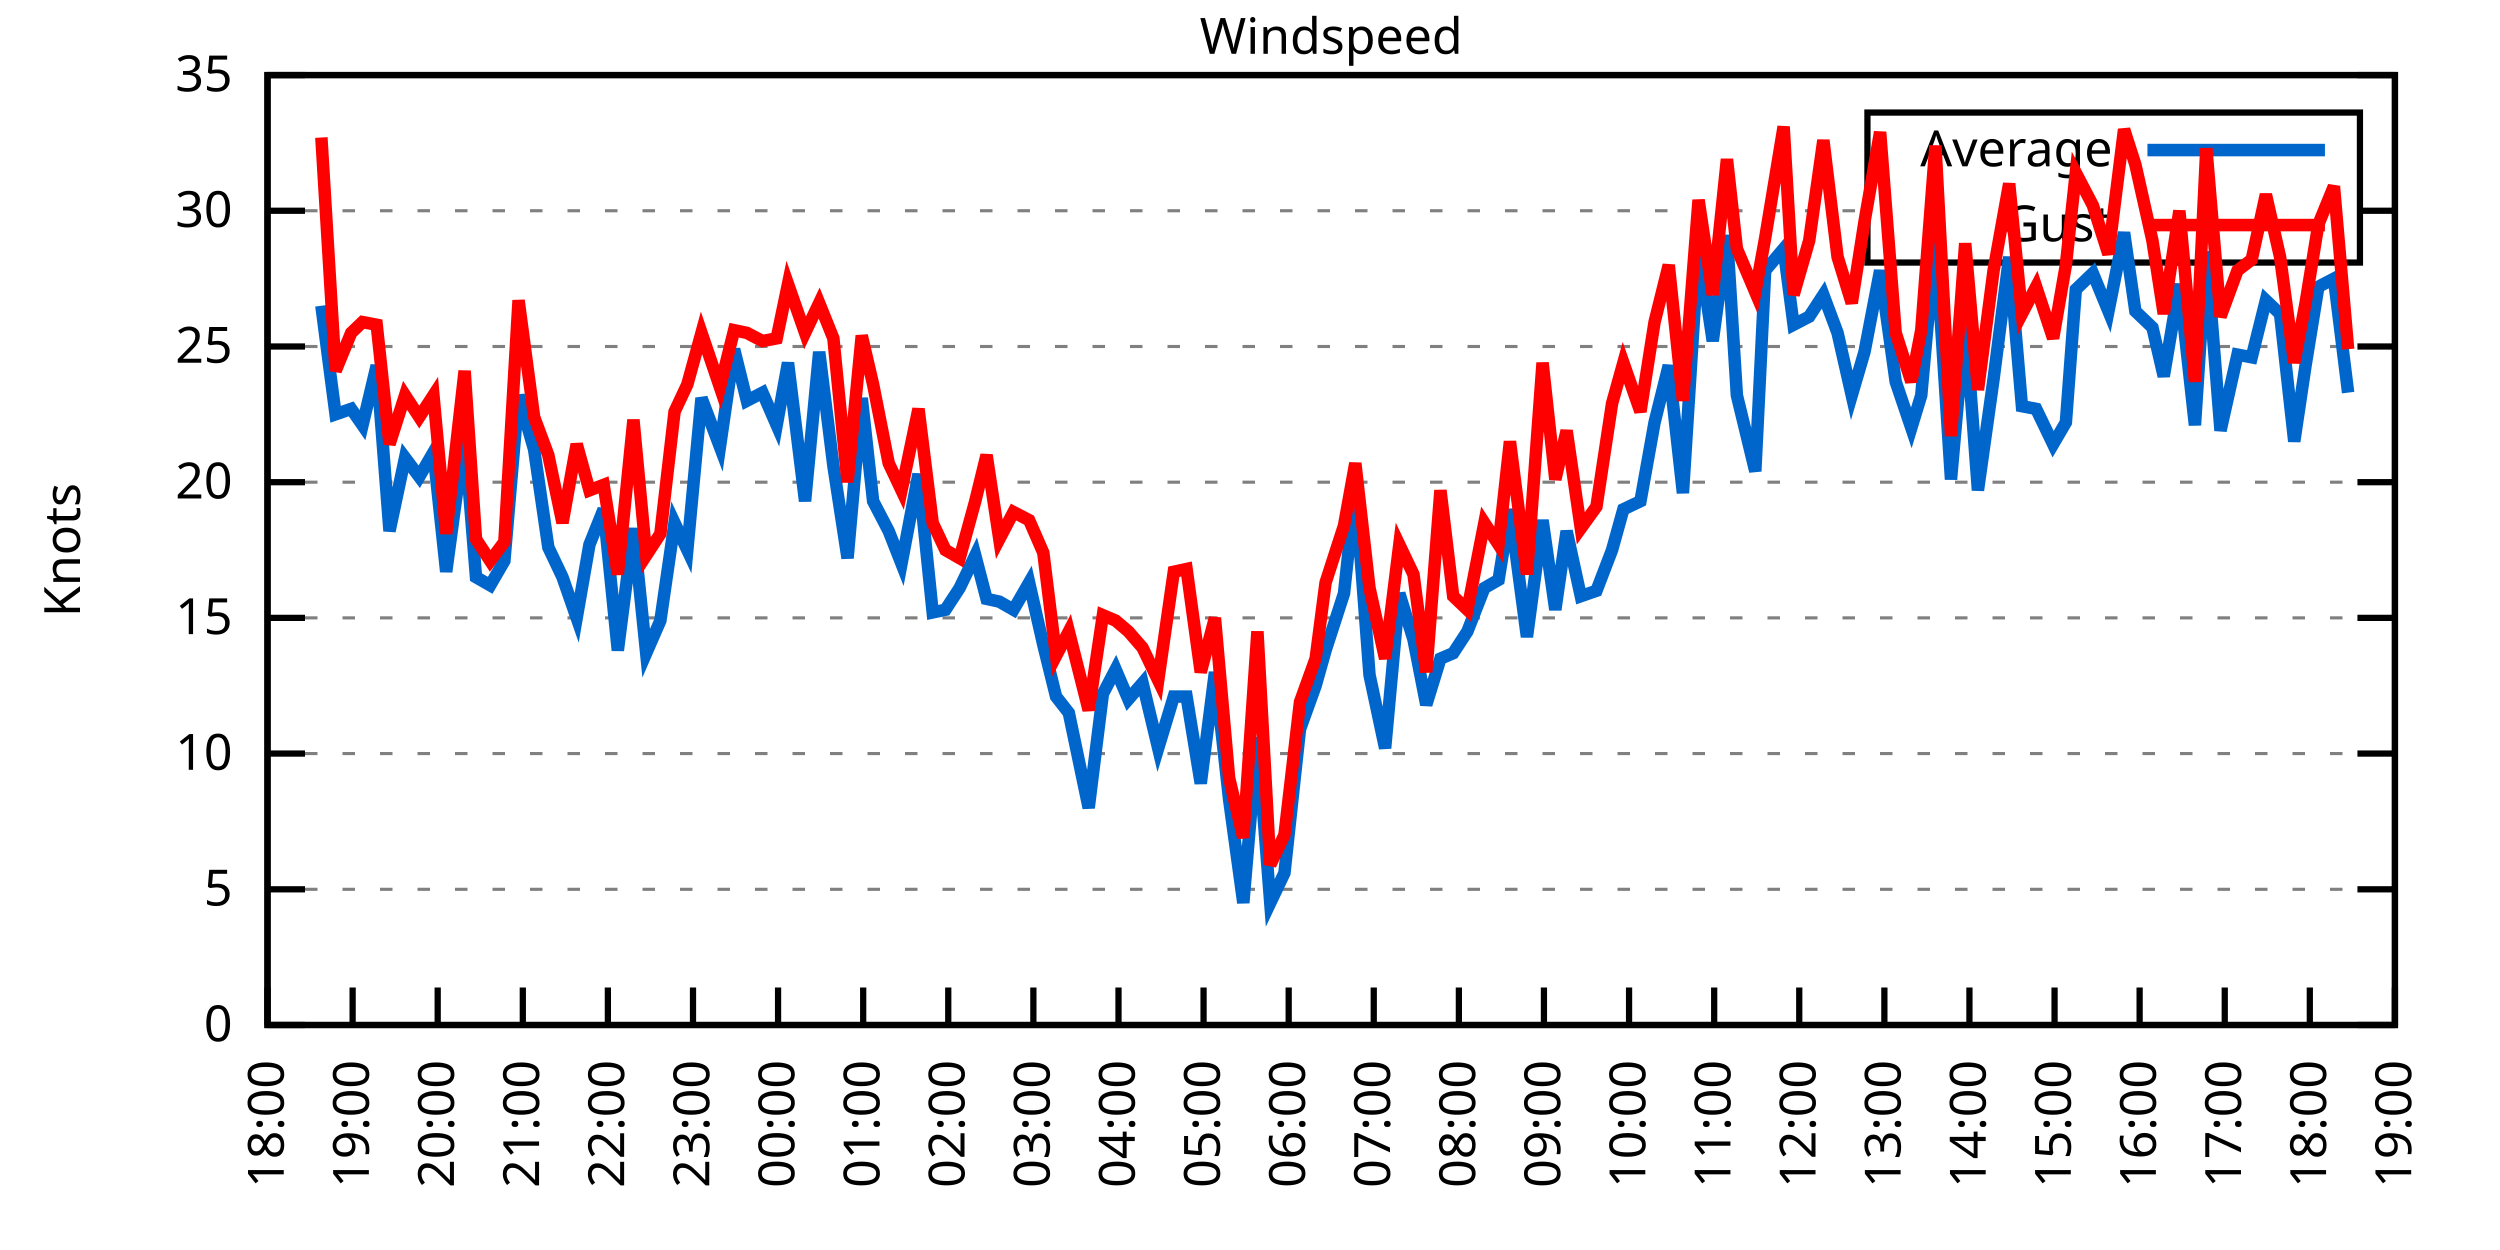
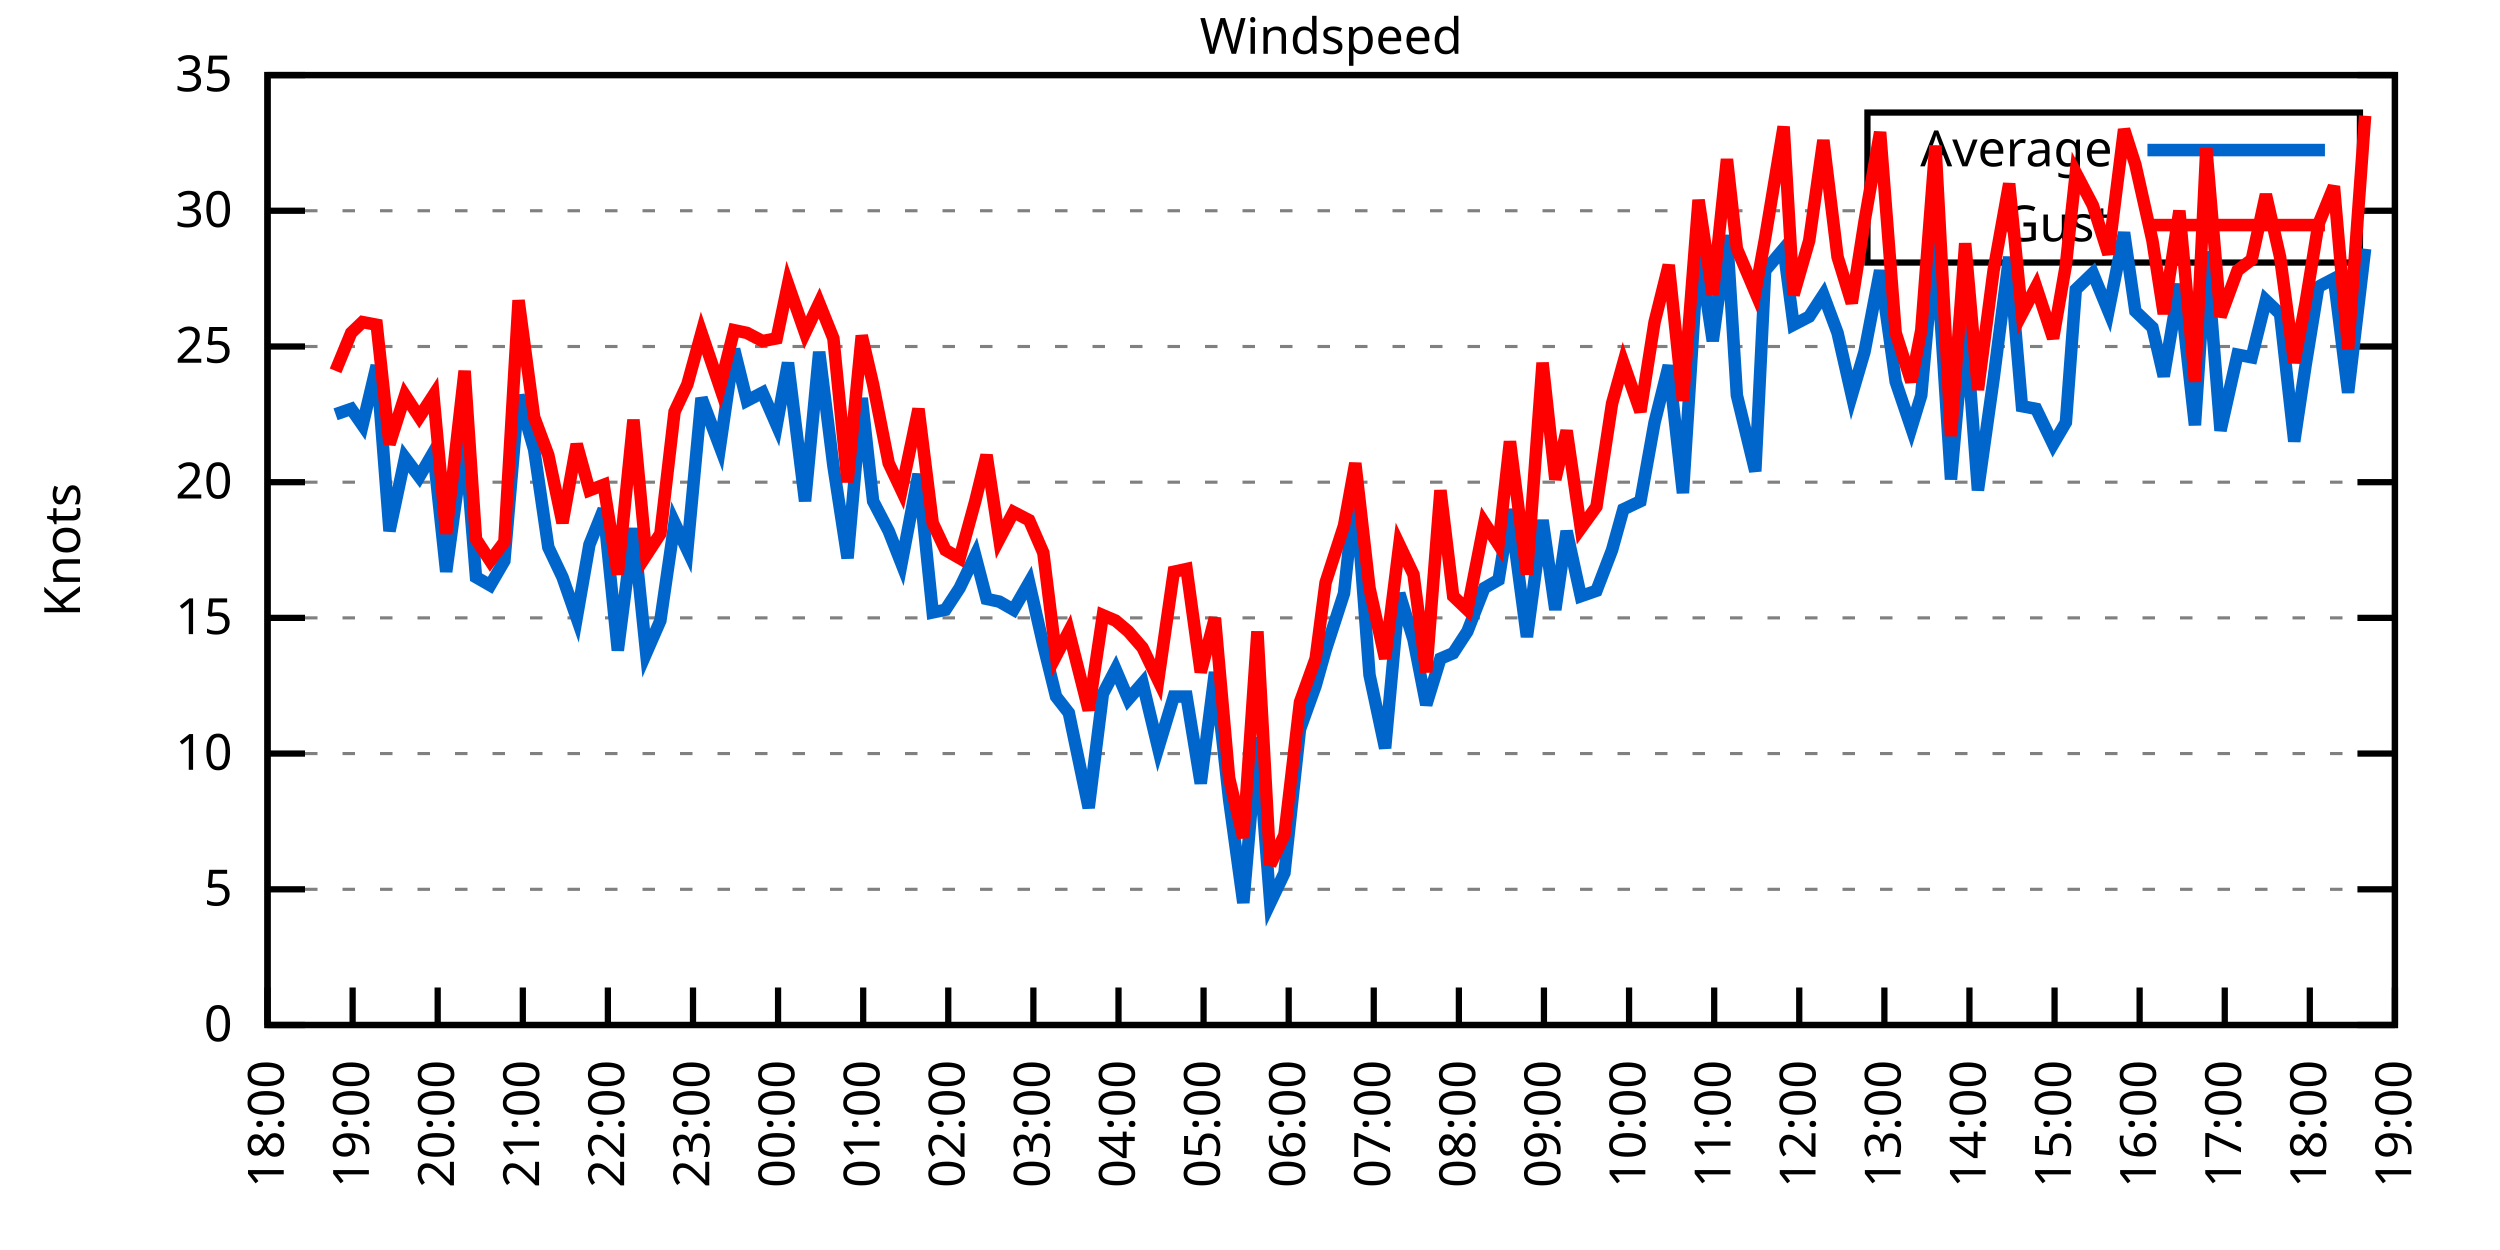
<svg xmlns="http://www.w3.org/2000/svg" xmlns:xlink="http://www.w3.org/1999/xlink" width="400" height="200" viewBox="0 0 400 200">
  <g id="gnuplot_canvas">
    <rect x="0" y="0" width="400" height="200" fill="none" />
    <defs>
      <circle id="gpDot" r="0.5" stroke-width="0.5" stroke="currentColor" />
      <path id="gpPt0" stroke-width="0.333" stroke="currentColor" d="M-1,0 h2 M0,-1 v2" />
      <path id="gpPt1" stroke-width="0.333" stroke="currentColor" d="M-1,-1 L1,1 M1,-1 L-1,1" />
      <path id="gpPt2" stroke-width="0.333" stroke="currentColor" d="M-1,0 L1,0 M0,-1 L0,1 M-1,-1 L1,1 M-1,1 L1,-1" />
      <rect id="gpPt3" stroke-width="0.333" stroke="currentColor" x="-1" y="-1" width="2" height="2" />
      <rect id="gpPt4" stroke-width="0.333" stroke="currentColor" fill="currentColor" x="-1" y="-1" width="2" height="2" />
      <circle id="gpPt5" stroke-width="0.333" stroke="currentColor" cx="0" cy="0" r="1" />
      <use xlink:href="#gpPt5" id="gpPt6" fill="currentColor" stroke="none" />
      <path id="gpPt7" stroke-width="0.333" stroke="currentColor" d="M0,-1.33 L-1.33,0.67 L1.33,0.67 z" />
      <use xlink:href="#gpPt7" id="gpPt8" fill="currentColor" stroke="none" />
      <use xlink:href="#gpPt7" id="gpPt9" stroke="currentColor" transform="rotate(180)" />
      <use xlink:href="#gpPt9" id="gpPt10" fill="currentColor" stroke="none" />
      <use xlink:href="#gpPt3" id="gpPt11" stroke="currentColor" transform="rotate(45)" />
      <use xlink:href="#gpPt11" id="gpPt12" fill="currentColor" stroke="none" />
      <path id="gpPt13" stroke-width="0.333" stroke="currentColor" d="M0,1.330 L1.265,0.411 L0.782,-1.067 L-0.782,-1.076 L-1.265,0.411 z" />
      <use xlink:href="#gpPt13" id="gpPt14" fill="currentColor" stroke="none" />
      <filter id="textbox" filterUnits="objectBoundingBox" x="0" y="0" height="1" width="1">
        <feFlood flood-color="white" flood-opacity="1" result="bgnd" />
        <feComposite in="SourceGraphic" in2="bgnd" operator="atop" />
      </filter>
      <filter id="greybox" filterUnits="objectBoundingBox" x="0" y="0" height="1" width="1">
        <feFlood flood-color="lightgrey" flood-opacity="1" result="grey" />
        <feComposite in="SourceGraphic" in2="grey" operator="atop" />
      </filter>
    </defs>
    <g fill="none" color="white" stroke="currentColor" stroke-width="1.00" stroke-linecap="butt" stroke-linejoin="miter">
</g>
    <g fill="none" color="black" stroke="currentColor" stroke-width="1.00" stroke-linecap="butt" stroke-linejoin="miter">
      <g stroke="none" shape-rendering="crispEdges">
        <polygon fill="rgb(255, 255, 255)" points="42.80,164.00 383.18,164.00 383.18,12.02 42.80,12.02 " />
      </g>
    </g>
    <g fill="none" color="black" stroke="currentColor" stroke-width="1.00" stroke-linecap="butt" stroke-linejoin="miter">
</g>
    <g fill="none" color="black" stroke="black" stroke-width="0.50" stroke-linecap="butt" stroke-linejoin="miter">
</g>
    <g fill="none" color="gray" stroke="currentColor" stroke-width="0.50" stroke-linecap="butt" stroke-linejoin="miter">
      <path stroke="gray" stroke-dasharray="2,4" class="gridline" d="M42.80,164.00 L383.19,164.00  " />
    </g>
    <g fill="none" color="gray" stroke="gray" stroke-width="1.00" stroke-linecap="butt" stroke-linejoin="miter">
</g>
    <g fill="none" color="black" stroke="currentColor" stroke-width="1.00" stroke-linecap="butt" stroke-linejoin="miter">
      <path stroke="black" d="M42.80,164.00 L48.80,164.00 M383.19,164.00 L377.19,164.00  " />
      <g transform="translate(37.20,166.60)" stroke="none" fill="black" font-family="Sans" font-size="8.00" text-anchor="end">
        <text>
          <tspan font-family="Sans"> 0</tspan>
        </text>
      </g>
    </g>
    <g fill="none" color="black" stroke="currentColor" stroke-width="1.00" stroke-linecap="butt" stroke-linejoin="miter">
</g>
    <g fill="none" color="black" stroke="black" stroke-width="0.50" stroke-linecap="butt" stroke-linejoin="miter">
</g>
    <g fill="none" color="gray" stroke="currentColor" stroke-width="0.50" stroke-linecap="butt" stroke-linejoin="miter">
      <path stroke="gray" stroke-dasharray="2,4" class="gridline" d="M42.80,142.29 L383.19,142.29  " />
    </g>
    <g fill="none" color="gray" stroke="gray" stroke-width="1.00" stroke-linecap="butt" stroke-linejoin="miter">
</g>
    <g fill="none" color="black" stroke="currentColor" stroke-width="1.00" stroke-linecap="butt" stroke-linejoin="miter">
      <path stroke="black" d="M42.80,142.29 L48.80,142.29 M383.19,142.29 L377.19,142.29  " />
      <g transform="translate(37.20,144.89)" stroke="none" fill="black" font-family="Sans" font-size="8.00" text-anchor="end">
        <text>
          <tspan font-family="Sans"> 5</tspan>
        </text>
      </g>
    </g>
    <g fill="none" color="black" stroke="currentColor" stroke-width="1.00" stroke-linecap="butt" stroke-linejoin="miter">
</g>
    <g fill="none" color="black" stroke="black" stroke-width="0.50" stroke-linecap="butt" stroke-linejoin="miter">
</g>
    <g fill="none" color="gray" stroke="currentColor" stroke-width="0.50" stroke-linecap="butt" stroke-linejoin="miter">
      <path stroke="gray" stroke-dasharray="2,4" class="gridline" d="M42.80,120.57 L383.19,120.57  " />
    </g>
    <g fill="none" color="gray" stroke="gray" stroke-width="1.00" stroke-linecap="butt" stroke-linejoin="miter">
</g>
    <g fill="none" color="black" stroke="currentColor" stroke-width="1.00" stroke-linecap="butt" stroke-linejoin="miter">
      <path stroke="black" d="M42.80,120.57 L48.80,120.57 M383.19,120.57 L377.19,120.57  " />
      <g transform="translate(37.20,123.17)" stroke="none" fill="black" font-family="Sans" font-size="8.00" text-anchor="end">
        <text>
          <tspan font-family="Sans"> 10</tspan>
        </text>
      </g>
    </g>
    <g fill="none" color="black" stroke="currentColor" stroke-width="1.00" stroke-linecap="butt" stroke-linejoin="miter">
</g>
    <g fill="none" color="black" stroke="black" stroke-width="0.50" stroke-linecap="butt" stroke-linejoin="miter">
</g>
    <g fill="none" color="gray" stroke="currentColor" stroke-width="0.50" stroke-linecap="butt" stroke-linejoin="miter">
      <path stroke="gray" stroke-dasharray="2,4" class="gridline" d="M42.80,98.86 L383.19,98.86  " />
    </g>
    <g fill="none" color="gray" stroke="gray" stroke-width="1.00" stroke-linecap="butt" stroke-linejoin="miter">
</g>
    <g fill="none" color="black" stroke="currentColor" stroke-width="1.00" stroke-linecap="butt" stroke-linejoin="miter">
      <path stroke="black" d="M42.80,98.86 L48.80,98.86 M383.19,98.86 L377.19,98.86  " />
      <g transform="translate(37.20,101.46)" stroke="none" fill="black" font-family="Sans" font-size="8.00" text-anchor="end">
        <text>
          <tspan font-family="Sans"> 15</tspan>
        </text>
      </g>
    </g>
    <g fill="none" color="black" stroke="currentColor" stroke-width="1.00" stroke-linecap="butt" stroke-linejoin="miter">
</g>
    <g fill="none" color="black" stroke="black" stroke-width="0.50" stroke-linecap="butt" stroke-linejoin="miter">
</g>
    <g fill="none" color="gray" stroke="currentColor" stroke-width="0.50" stroke-linecap="butt" stroke-linejoin="miter">
      <path stroke="gray" stroke-dasharray="2,4" class="gridline" d="M42.80,77.15 L383.19,77.15  " />
    </g>
    <g fill="none" color="gray" stroke="gray" stroke-width="1.00" stroke-linecap="butt" stroke-linejoin="miter">
</g>
    <g fill="none" color="black" stroke="currentColor" stroke-width="1.00" stroke-linecap="butt" stroke-linejoin="miter">
      <path stroke="black" d="M42.80,77.15 L48.80,77.15 M383.19,77.15 L377.19,77.15  " />
      <g transform="translate(37.20,79.75)" stroke="none" fill="black" font-family="Sans" font-size="8.00" text-anchor="end">
        <text>
          <tspan font-family="Sans"> 20</tspan>
        </text>
      </g>
    </g>
    <g fill="none" color="black" stroke="currentColor" stroke-width="1.00" stroke-linecap="butt" stroke-linejoin="miter">
</g>
    <g fill="none" color="black" stroke="black" stroke-width="0.50" stroke-linecap="butt" stroke-linejoin="miter">
</g>
    <g fill="none" color="gray" stroke="currentColor" stroke-width="0.50" stroke-linecap="butt" stroke-linejoin="miter">
      <path stroke="gray" stroke-dasharray="2,4" class="gridline" d="M42.80,55.44 L383.19,55.44  " />
    </g>
    <g fill="none" color="gray" stroke="gray" stroke-width="1.00" stroke-linecap="butt" stroke-linejoin="miter">
</g>
    <g fill="none" color="black" stroke="currentColor" stroke-width="1.00" stroke-linecap="butt" stroke-linejoin="miter">
      <path stroke="black" d="M42.80,55.44 L48.80,55.44 M383.19,55.44 L377.19,55.44  " />
      <g transform="translate(37.20,58.04)" stroke="none" fill="black" font-family="Sans" font-size="8.00" text-anchor="end">
        <text>
          <tspan font-family="Sans"> 25</tspan>
        </text>
      </g>
    </g>
    <g fill="none" color="black" stroke="currentColor" stroke-width="1.00" stroke-linecap="butt" stroke-linejoin="miter">
</g>
    <g fill="none" color="black" stroke="black" stroke-width="0.50" stroke-linecap="butt" stroke-linejoin="miter">
</g>
    <g fill="none" color="gray" stroke="currentColor" stroke-width="0.50" stroke-linecap="butt" stroke-linejoin="miter">
      <path stroke="gray" stroke-dasharray="2,4" class="gridline" d="M42.80,33.72 L298.79,33.72 M377.59,33.72 L383.19,33.72  " />
    </g>
    <g fill="none" color="gray" stroke="gray" stroke-width="1.00" stroke-linecap="butt" stroke-linejoin="miter">
</g>
    <g fill="none" color="black" stroke="currentColor" stroke-width="1.00" stroke-linecap="butt" stroke-linejoin="miter">
      <path stroke="black" d="M42.80,33.72 L48.80,33.72 M383.19,33.72 L377.19,33.72  " />
      <g transform="translate(37.20,36.32)" stroke="none" fill="black" font-family="Sans" font-size="8.00" text-anchor="end">
        <text>
          <tspan font-family="Sans"> 30</tspan>
        </text>
      </g>
    </g>
    <g fill="none" color="black" stroke="currentColor" stroke-width="1.00" stroke-linecap="butt" stroke-linejoin="miter">
</g>
    <g fill="none" color="black" stroke="black" stroke-width="0.50" stroke-linecap="butt" stroke-linejoin="miter">
</g>
    <g fill="none" color="gray" stroke="currentColor" stroke-width="0.50" stroke-linecap="butt" stroke-linejoin="miter">
      <path stroke="gray" stroke-dasharray="2,4" class="gridline" d="M42.80,12.01 L383.19,12.01  " />
    </g>
    <g fill="none" color="gray" stroke="gray" stroke-width="1.00" stroke-linecap="butt" stroke-linejoin="miter">
</g>
    <g fill="none" color="black" stroke="currentColor" stroke-width="1.00" stroke-linecap="butt" stroke-linejoin="miter">
      <path stroke="black" d="M42.80,12.01 L48.80,12.01 M383.19,12.01 L377.19,12.01  " />
      <g transform="translate(37.20,14.61)" stroke="none" fill="black" font-family="Sans" font-size="8.00" text-anchor="end">
        <text>
          <tspan font-family="Sans"> 35</tspan>
        </text>
      </g>
    </g>
    <g fill="none" color="black" stroke="currentColor" stroke-width="1.00" stroke-linecap="butt" stroke-linejoin="miter">
      <path stroke="black" d="M42.80,164.00 L42.80,158.00  " />
      <g transform="translate(45.40,169.60) rotate(270.00)" stroke="none" fill="black" font-family="Sans" font-size="8.00" text-anchor="end">
        <text>
          <tspan font-family="Sans">18:00</tspan>
        </text>
      </g>
    </g>
    <g fill="none" color="black" stroke="currentColor" stroke-width="1.00" stroke-linecap="butt" stroke-linejoin="miter">
      <path stroke="black" d="M56.42,164.00 L56.42,158.00  " />
      <g transform="translate(59.02,169.60) rotate(270.00)" stroke="none" fill="black" font-family="Sans" font-size="8.00" text-anchor="end">
        <text>
          <tspan font-family="Sans">19:00</tspan>
        </text>
      </g>
    </g>
    <g fill="none" color="black" stroke="currentColor" stroke-width="1.00" stroke-linecap="butt" stroke-linejoin="miter">
      <path stroke="black" d="M70.03,164.00 L70.03,158.00  " />
      <g transform="translate(72.63,169.60) rotate(270.00)" stroke="none" fill="black" font-family="Sans" font-size="8.00" text-anchor="end">
        <text>
          <tspan font-family="Sans">20:00</tspan>
        </text>
      </g>
    </g>
    <g fill="none" color="black" stroke="currentColor" stroke-width="1.00" stroke-linecap="butt" stroke-linejoin="miter">
      <path stroke="black" d="M83.65,164.00 L83.65,158.00  " />
      <g transform="translate(86.25,169.60) rotate(270.00)" stroke="none" fill="black" font-family="Sans" font-size="8.00" text-anchor="end">
        <text>
          <tspan font-family="Sans">21:00</tspan>
        </text>
      </g>
    </g>
    <g fill="none" color="black" stroke="currentColor" stroke-width="1.00" stroke-linecap="butt" stroke-linejoin="miter">
      <path stroke="black" d="M97.26,164.00 L97.26,158.00  " />
      <g transform="translate(99.86,169.60) rotate(270.00)" stroke="none" fill="black" font-family="Sans" font-size="8.00" text-anchor="end">
        <text>
          <tspan font-family="Sans">22:00</tspan>
        </text>
      </g>
    </g>
    <g fill="none" color="black" stroke="currentColor" stroke-width="1.00" stroke-linecap="butt" stroke-linejoin="miter">
      <path stroke="black" d="M110.88,164.00 L110.88,158.00  " />
      <g transform="translate(113.48,169.60) rotate(270.00)" stroke="none" fill="black" font-family="Sans" font-size="8.00" text-anchor="end">
        <text>
          <tspan font-family="Sans">23:00</tspan>
        </text>
      </g>
    </g>
    <g fill="none" color="black" stroke="currentColor" stroke-width="1.00" stroke-linecap="butt" stroke-linejoin="miter">
      <path stroke="black" d="M124.49,164.00 L124.49,158.00  " />
      <g transform="translate(127.09,169.60) rotate(270.00)" stroke="none" fill="black" font-family="Sans" font-size="8.00" text-anchor="end">
        <text>
          <tspan font-family="Sans">00:00</tspan>
        </text>
      </g>
    </g>
    <g fill="none" color="black" stroke="currentColor" stroke-width="1.00" stroke-linecap="butt" stroke-linejoin="miter">
      <path stroke="black" d="M138.11,164.00 L138.11,158.00  " />
      <g transform="translate(140.71,169.60) rotate(270.00)" stroke="none" fill="black" font-family="Sans" font-size="8.00" text-anchor="end">
        <text>
          <tspan font-family="Sans">01:00</tspan>
        </text>
      </g>
    </g>
    <g fill="none" color="black" stroke="currentColor" stroke-width="1.00" stroke-linecap="butt" stroke-linejoin="miter">
      <path stroke="black" d="M151.72,164.00 L151.72,158.00  " />
      <g transform="translate(154.32,169.60) rotate(270.00)" stroke="none" fill="black" font-family="Sans" font-size="8.00" text-anchor="end">
        <text>
          <tspan font-family="Sans">02:00</tspan>
        </text>
      </g>
    </g>
    <g fill="none" color="black" stroke="currentColor" stroke-width="1.00" stroke-linecap="butt" stroke-linejoin="miter">
      <path stroke="black" d="M165.34,164.00 L165.34,158.00  " />
      <g transform="translate(167.94,169.60) rotate(270.00)" stroke="none" fill="black" font-family="Sans" font-size="8.00" text-anchor="end">
        <text>
          <tspan font-family="Sans">03:00</tspan>
        </text>
      </g>
    </g>
    <g fill="none" color="black" stroke="currentColor" stroke-width="1.00" stroke-linecap="butt" stroke-linejoin="miter">
      <path stroke="black" d="M178.96,164.00 L178.96,158.00  " />
      <g transform="translate(181.56,169.60) rotate(270.00)" stroke="none" fill="black" font-family="Sans" font-size="8.00" text-anchor="end">
        <text>
          <tspan font-family="Sans">04:00</tspan>
        </text>
      </g>
    </g>
    <g fill="none" color="black" stroke="currentColor" stroke-width="1.00" stroke-linecap="butt" stroke-linejoin="miter">
      <path stroke="black" d="M192.57,164.00 L192.57,158.00  " />
      <g transform="translate(195.17,169.60) rotate(270.00)" stroke="none" fill="black" font-family="Sans" font-size="8.00" text-anchor="end">
        <text>
          <tspan font-family="Sans">05:00</tspan>
        </text>
      </g>
    </g>
    <g fill="none" color="black" stroke="currentColor" stroke-width="1.00" stroke-linecap="butt" stroke-linejoin="miter">
      <path stroke="black" d="M206.19,164.00 L206.19,158.00  " />
      <g transform="translate(208.79,169.60) rotate(270.00)" stroke="none" fill="black" font-family="Sans" font-size="8.00" text-anchor="end">
        <text>
          <tspan font-family="Sans">06:00</tspan>
        </text>
      </g>
    </g>
    <g fill="none" color="black" stroke="currentColor" stroke-width="1.00" stroke-linecap="butt" stroke-linejoin="miter">
      <path stroke="black" d="M219.80,164.00 L219.80,158.00  " />
      <g transform="translate(222.40,169.60) rotate(270.00)" stroke="none" fill="black" font-family="Sans" font-size="8.00" text-anchor="end">
        <text>
          <tspan font-family="Sans">07:00</tspan>
        </text>
      </g>
    </g>
    <g fill="none" color="black" stroke="currentColor" stroke-width="1.00" stroke-linecap="butt" stroke-linejoin="miter">
      <path stroke="black" d="M233.42,164.00 L233.42,158.00  " />
      <g transform="translate(236.02,169.60) rotate(270.00)" stroke="none" fill="black" font-family="Sans" font-size="8.00" text-anchor="end">
        <text>
          <tspan font-family="Sans">08:00</tspan>
        </text>
      </g>
    </g>
    <g fill="none" color="black" stroke="currentColor" stroke-width="1.00" stroke-linecap="butt" stroke-linejoin="miter">
      <path stroke="black" d="M247.03,164.00 L247.03,158.00  " />
      <g transform="translate(249.63,169.60) rotate(270.00)" stroke="none" fill="black" font-family="Sans" font-size="8.00" text-anchor="end">
        <text>
          <tspan font-family="Sans">09:00</tspan>
        </text>
      </g>
    </g>
    <g fill="none" color="black" stroke="currentColor" stroke-width="1.00" stroke-linecap="butt" stroke-linejoin="miter">
      <path stroke="black" d="M260.65,164.00 L260.65,158.00  " />
      <g transform="translate(263.25,169.60) rotate(270.00)" stroke="none" fill="black" font-family="Sans" font-size="8.00" text-anchor="end">
        <text>
          <tspan font-family="Sans">10:00</tspan>
        </text>
      </g>
    </g>
    <g fill="none" color="black" stroke="currentColor" stroke-width="1.00" stroke-linecap="butt" stroke-linejoin="miter">
      <path stroke="black" d="M274.27,164.00 L274.27,158.00  " />
      <g transform="translate(276.87,169.60) rotate(270.00)" stroke="none" fill="black" font-family="Sans" font-size="8.00" text-anchor="end">
        <text>
          <tspan font-family="Sans">11:00</tspan>
        </text>
      </g>
    </g>
    <g fill="none" color="black" stroke="currentColor" stroke-width="1.00" stroke-linecap="butt" stroke-linejoin="miter">
      <path stroke="black" d="M287.88,164.00 L287.88,158.00  " />
      <g transform="translate(290.48,169.60) rotate(270.00)" stroke="none" fill="black" font-family="Sans" font-size="8.00" text-anchor="end">
        <text>
          <tspan font-family="Sans">12:00</tspan>
        </text>
      </g>
    </g>
    <g fill="none" color="black" stroke="currentColor" stroke-width="1.00" stroke-linecap="butt" stroke-linejoin="miter">
      <path stroke="black" d="M301.50,164.00 L301.50,158.00  " />
      <g transform="translate(304.10,169.60) rotate(270.00)" stroke="none" fill="black" font-family="Sans" font-size="8.00" text-anchor="end">
        <text>
          <tspan font-family="Sans">13:00</tspan>
        </text>
      </g>
    </g>
    <g fill="none" color="black" stroke="currentColor" stroke-width="1.00" stroke-linecap="butt" stroke-linejoin="miter">
      <path stroke="black" d="M315.11,164.00 L315.11,158.00  " />
      <g transform="translate(317.71,169.60) rotate(270.00)" stroke="none" fill="black" font-family="Sans" font-size="8.00" text-anchor="end">
        <text>
          <tspan font-family="Sans">14:00</tspan>
        </text>
      </g>
    </g>
    <g fill="none" color="black" stroke="currentColor" stroke-width="1.00" stroke-linecap="butt" stroke-linejoin="miter">
      <path stroke="black" d="M328.73,164.00 L328.73,158.00  " />
      <g transform="translate(331.33,169.60) rotate(270.00)" stroke="none" fill="black" font-family="Sans" font-size="8.00" text-anchor="end">
        <text>
          <tspan font-family="Sans">15:00</tspan>
        </text>
      </g>
    </g>
    <g fill="none" color="black" stroke="currentColor" stroke-width="1.00" stroke-linecap="butt" stroke-linejoin="miter">
      <path stroke="black" d="M342.34,164.00 L342.34,158.00  " />
      <g transform="translate(344.94,169.60) rotate(270.00)" stroke="none" fill="black" font-family="Sans" font-size="8.00" text-anchor="end">
        <text>
          <tspan font-family="Sans">16:00</tspan>
        </text>
      </g>
    </g>
    <g fill="none" color="black" stroke="currentColor" stroke-width="1.00" stroke-linecap="butt" stroke-linejoin="miter">
      <path stroke="black" d="M355.96,164.00 L355.96,158.00  " />
      <g transform="translate(358.56,169.60) rotate(270.00)" stroke="none" fill="black" font-family="Sans" font-size="8.00" text-anchor="end">
        <text>
          <tspan font-family="Sans">17:00</tspan>
        </text>
      </g>
    </g>
    <g fill="none" color="black" stroke="currentColor" stroke-width="1.00" stroke-linecap="butt" stroke-linejoin="miter">
      <path stroke="black" d="M369.57,164.00 L369.57,158.00  " />
      <g transform="translate(372.17,169.60) rotate(270.00)" stroke="none" fill="black" font-family="Sans" font-size="8.00" text-anchor="end">
        <text>
          <tspan font-family="Sans">18:00</tspan>
        </text>
      </g>
    </g>
    <g fill="none" color="black" stroke="currentColor" stroke-width="1.00" stroke-linecap="butt" stroke-linejoin="miter">
      <path stroke="black" d="M383.19,164.00 L383.19,158.00  " />
      <g transform="translate(385.79,169.60) rotate(270.00)" stroke="none" fill="black" font-family="Sans" font-size="8.00" text-anchor="end">
        <text>
          <tspan font-family="Sans">19:00</tspan>
        </text>
      </g>
    </g>
    <g fill="none" color="black" stroke="currentColor" stroke-width="1.00" stroke-linecap="butt" stroke-linejoin="miter">
</g>
    <g fill="none" color="black" stroke="currentColor" stroke-width="1.00" stroke-linecap="butt" stroke-linejoin="miter">
      <path stroke="black" d="M42.80,12.01 L42.80,164.00 L383.19,164.00 L383.19,12.01 L42.80,12.01 Z  " />
    </g>
    <g fill="none" color="black" stroke="currentColor" stroke-width="1.00" stroke-linecap="butt" stroke-linejoin="miter">
</g>
    <g fill="none" color="black" stroke="currentColor" stroke-width="1.00" stroke-linecap="butt" stroke-linejoin="miter">
      <path stroke="black" d="M298.79,42.01 L298.79,18.01 L377.59,18.01 L377.59,42.01 L298.79,42.01 Z  " />
    </g>
    <g id="Windspeed_plot_1">
      <g fill="none" color="white" stroke="black" stroke-width="2.00" stroke-linecap="butt" stroke-linejoin="miter">
</g>
      <g fill="none" color="black" stroke="currentColor" stroke-width="2.00" stroke-linecap="butt" stroke-linejoin="miter">
        <g transform="translate(337.99,26.61)" stroke="none" fill="black" font-family="Sans" font-size="8.00" text-anchor="end">
          <text>
            <tspan font-family="Sans">Average</tspan>
          </text>
        </g>
      </g>
      <g fill="none" color="black" stroke="currentColor" stroke-width="2.00" stroke-linecap="butt" stroke-linejoin="miter">
-         <path stroke="rgb(  0, 102, 204)" d="M343.59,24.01 L371.99,24.01 M51.42,48.92 L53.69,66.29 L56.19,65.42 L58.00,68.03 L60.27,58.48 L62.32,84.97   L64.81,73.24 L67.08,76.28 L69.35,72.37 L71.39,91.48 L74.34,69.77 L76.16,92.35 L78.43,93.65 L80.70,89.74   L82.97,63.25 L85.46,71.94 L87.73,87.57 L90.00,92.35 L92.27,98.86 L94.31,87.14 L96.58,81.49 L98.85,104.07   L101.35,84.53 L103.39,104.51 L105.66,99.30 L107.93,83.66 L109.97,88.00 L112.24,63.69 L115.19,71.50 L117.46,55.87   L119.50,64.12 L122.00,62.82 L124.27,68.03 L126.08,58.04 L128.81,80.19 L131.07,56.30 L133.34,74.54 L135.61,89.31   L137.88,63.69 L139.70,80.19 L142.19,84.97 L144.24,90.18 L146.96,75.85 L149.23,97.99 L151.27,97.56 L153.54,94.08   L156.04,88.87 L157.85,95.82 L159.89,96.26 L162.16,97.56 L164.66,93.22 L166.93,103.20 L168.97,111.45 L171.01,114.06   L174.19,129.26 L176.46,111.02 L178.50,107.11 L180.54,111.89 L182.81,109.28 L185.31,119.71 L187.81,111.45 L189.85,111.45   L192.12,125.35 L194.39,107.55 L196.66,127.96 L198.93,144.46 L201.19,117.97 L203.24,144.46 L205.51,139.68 L208.00,116.67   L210.50,109.72 L212.09,104.07 L215.04,94.95 L216.85,78.02 L219.12,107.98 L221.62,119.71 L223.89,94.95 L226.16,102.34   L228.20,112.76 L230.47,105.38 L232.51,104.51 L234.78,101.03 L237.50,94.08 L239.77,92.78 L241.59,81.49 L244.31,101.90   L246.81,83.23 L248.85,97.56 L250.66,84.97 L252.93,95.39 L255.43,94.52 L257.93,88.00 L259.74,81.49 L262.47,80.19   L264.73,67.59 L267.00,58.48 L269.27,78.89 L271.77,39.37 L274.04,54.57 L276.31,37.63 L277.90,63.25 L280.85,75.41   L282.43,43.28 L285.38,39.80 L286.97,51.96 L289.47,50.66 L291.74,47.18 L294.01,53.26 L296.28,63.25 L298.32,56.30   L300.82,43.28 L303.31,61.08 L305.81,68.46 L307.40,63.25 L309.67,38.07 L312.16,76.71 L314.43,51.09 L316.47,78.45   L318.97,60.65 L321.47,41.11 L323.51,64.99 L325.78,65.42 L328.50,71.07 L330.54,67.59 L332.13,46.32 L334.85,43.71   L337.35,49.79 L339.85,37.20 L341.66,49.79 L344.39,52.40 L346.20,60.21 L348.70,45.45 L351.19,68.03 L353.01,40.24   L355.28,68.90 L358.00,56.74 L360.27,57.17 L362.54,48.05 L364.81,50.22 L367.08,70.63 L368.89,58.48 L370.94,45.88   L373.43,44.58 L375.70,62.82  " />
+         <path stroke="rgb(  0, 102, 204)" d="M343.59,24.01 L371.99,24.01 M53.69,66.29 L56.19,65.42 L58.00,68.03 L60.27,58.48 L62.32,84.97 L64.81,73.24   L67.08,76.28 L69.35,72.37 L71.39,91.48 L74.34,69.77 L76.16,92.35 L78.43,93.65 L80.70,89.74 L82.97,63.25   L85.46,71.94 L87.73,87.57 L90.00,92.35 L92.27,98.86 L94.31,87.14 L96.58,81.49 L98.85,104.07 L101.35,84.53   L103.39,104.51 L105.66,99.30 L107.93,83.66 L109.97,88.00 L112.24,63.69 L115.19,71.50 L117.46,55.87 L119.50,64.12   L122.00,62.82 L124.27,68.03 L126.08,58.04 L128.81,80.19 L131.07,56.30 L133.34,74.54 L135.61,89.31 L137.88,63.69   L139.70,80.19 L142.19,84.97 L144.24,90.18 L146.96,75.85 L149.23,97.99 L151.27,97.56 L153.54,94.08 L156.04,88.87   L157.85,95.82 L159.89,96.26 L162.16,97.56 L164.66,93.22 L166.93,103.20 L168.97,111.45 L171.01,114.06 L174.19,129.26   L176.46,111.02 L178.50,107.11 L180.54,111.89 L182.81,109.28 L185.31,119.71 L187.81,111.45 L189.85,111.45 L192.12,125.35   L194.39,107.55 L196.66,127.96 L198.93,144.46 L201.19,117.97 L203.24,144.46 L205.51,139.68 L208.00,116.67 L210.50,109.72   L212.09,104.07 L215.04,94.95 L216.85,78.02 L219.12,107.98 L221.62,119.71 L223.89,94.95 L226.16,102.34 L228.20,112.76   L230.47,105.38 L232.51,104.51 L234.78,101.03 L237.50,94.08 L239.77,92.78 L241.59,81.49 L244.31,101.90 L246.81,83.23   L248.85,97.56 L250.66,84.97 L252.93,95.39 L255.43,94.52 L257.93,88.00 L259.74,81.49 L262.47,80.19 L264.73,67.59   L267.00,58.48 L269.27,78.89 L271.77,39.37 L274.04,54.57 L276.31,37.63 L277.90,63.25 L280.85,75.41 L282.43,43.28   L285.38,39.80 L286.97,51.96 L289.47,50.66 L291.74,47.18 L294.01,53.26 L296.28,63.25 L298.32,56.30 L300.82,43.28   L303.31,61.08 L305.81,68.46 L307.40,63.25 L309.67,38.07 L312.16,76.71 L314.43,51.09 L316.47,78.45 L318.97,60.65   L321.47,41.11 L323.51,64.99 L325.78,65.42 L328.50,71.07 L330.54,67.59 L332.13,46.32 L334.85,43.71 L337.35,49.79   L339.85,37.20 L341.66,49.79 L344.39,52.40 L346.20,60.21 L348.70,45.45 L351.19,68.03 L353.01,40.24 L355.28,68.90   L358.00,56.74 L360.27,57.17 L362.54,48.05 L364.81,50.22 L367.08,70.63 L368.89,58.48 L370.94,45.88 L373.43,44.58   L375.70,62.82 L378.42,39.80  " />
      </g>
    </g>
    <g id="Windspeed_plot_2">
      <g fill="none" color="black" stroke="currentColor" stroke-width="2.00" stroke-linecap="butt" stroke-linejoin="miter">
        <g transform="translate(337.99,38.61)" stroke="none" fill="black" font-family="Sans" font-size="8.00" text-anchor="end">
          <text>
            <tspan font-family="Sans">Gust</tspan>
          </text>
        </g>
      </g>
      <g fill="none" color="black" stroke="currentColor" stroke-width="2.00" stroke-linecap="butt" stroke-linejoin="miter">
-         <path stroke="rgb(255,   0,   0)" d="M343.59,36.01 L371.99,36.01 M51.42,22.00 L53.69,59.34 L56.19,53.26 L58.00,51.53 L60.27,51.96 L62.32,71.07   L64.81,63.25 L67.08,66.73 L69.35,63.25 L71.39,85.40 L74.34,59.34 L76.16,86.27 L78.43,89.74 L80.70,86.70   L82.97,48.05 L85.46,66.73 L87.73,72.81 L90.00,83.66 L92.27,71.07 L94.31,78.45 L96.58,77.58 L98.85,91.91   L101.35,67.16 L103.39,88.87 L105.66,85.40 L107.93,65.86 L109.97,61.52 L112.24,53.26 L115.19,61.95 L117.46,52.83   L119.50,53.26 L122.00,54.57 L124.27,54.13 L126.08,45.45 L128.81,53.26 L131.07,48.49 L133.34,54.13 L135.61,77.15   L137.88,53.70 L139.70,61.52 L142.19,74.11 L144.24,78.45 L146.96,65.42 L149.23,83.66 L151.27,88.00 L153.54,89.31   L156.04,80.19 L157.85,72.81 L159.89,86.27 L162.16,81.93 L164.66,83.23 L166.93,88.44 L168.97,104.94 L171.01,101.03   L174.19,113.63 L176.46,98.43 L178.50,99.30 L180.54,101.03 L182.81,103.64 L185.31,108.85 L187.81,91.48 L189.85,91.04   L192.12,107.55 L194.39,98.86 L196.66,124.48 L198.93,134.04 L201.19,101.03 L203.24,138.38 L205.51,133.60 L208.00,112.32   L210.50,105.38 L212.09,93.22 L215.04,84.10 L216.85,74.11 L219.12,94.08 L221.62,105.38 L223.89,87.14 L226.16,91.91   L228.20,107.55 L230.47,78.45 L232.51,95.39 L234.78,97.56 L237.50,83.66 L239.77,87.14 L241.59,70.63 L244.31,91.91   L246.81,58.04 L248.85,76.71 L250.66,68.90 L252.93,84.53 L255.43,81.06 L257.93,64.56 L259.74,58.04 L262.47,65.86   L264.73,51.53 L267.00,42.41 L269.27,64.12 L271.77,31.99 L274.04,47.18 L276.31,25.47 L277.90,39.80 L280.85,46.75   L282.43,38.07 L285.38,20.26 L286.97,47.18 L289.47,38.50 L291.74,22.43 L294.01,41.11 L296.28,48.49 L298.32,35.46   L300.82,21.13 L303.31,53.26 L305.81,61.08 L307.40,52.83 L309.67,23.30 L312.16,69.77 L314.43,38.93 L316.47,62.38   L318.97,43.28 L321.47,29.38 L323.51,50.22 L325.78,45.88 L328.50,54.13 L330.54,42.41 L332.13,27.64 L334.85,32.85   L337.35,40.67 L339.85,20.70 L341.66,26.34 L344.39,38.50 L346.20,50.22 L348.70,33.72 L351.19,61.08 L353.01,23.73   L355.28,50.66 L358.00,43.28 L360.27,41.54 L362.54,31.12 L364.81,41.11 L367.08,58.04 L368.89,48.49 L370.94,35.89   L373.43,29.81 L375.70,55.87  " />
+         <path stroke="rgb(255,   0,   0)" d="M343.59,36.01 L371.99,36.01 M53.69,59.34 L56.19,53.26 L58.00,51.53 L60.27,51.96 L62.32,71.07 L64.81,63.25   L67.08,66.73 L69.35,63.25 L71.39,85.40 L74.34,59.34 L76.16,86.27 L78.43,89.74 L80.70,86.70 L82.97,48.05   L85.46,66.73 L87.73,72.81 L90.00,83.66 L92.27,71.07 L94.31,78.45 L96.58,77.58 L98.85,91.91 L101.35,67.16   L103.39,88.87 L105.66,85.40 L107.93,65.86 L109.97,61.52 L112.24,53.26 L115.19,61.95 L117.46,52.83 L119.50,53.26   L122.00,54.57 L124.27,54.13 L126.08,45.45 L128.81,53.26 L131.07,48.49 L133.34,54.13 L135.61,77.15 L137.88,53.70   L139.70,61.52 L142.19,74.11 L144.24,78.45 L146.96,65.42 L149.23,83.66 L151.27,88.00 L153.54,89.31 L156.04,80.19   L157.85,72.81 L159.89,86.27 L162.16,81.93 L164.66,83.23 L166.93,88.44 L168.97,104.94 L171.01,101.03 L174.19,113.63   L176.46,98.43 L178.50,99.30 L180.54,101.03 L182.81,103.64 L185.31,108.85 L187.81,91.48 L189.85,91.04 L192.12,107.55   L194.39,98.86 L196.66,124.48 L198.93,134.04 L201.19,101.03 L203.24,138.38 L205.51,133.60 L208.00,112.32 L210.50,105.38   L212.09,93.22 L215.04,84.10 L216.85,74.11 L219.12,94.08 L221.62,105.38 L223.89,87.14 L226.16,91.91 L228.20,107.55   L230.47,78.45 L232.51,95.39 L234.78,97.56 L237.50,83.66 L239.77,87.14 L241.59,70.63 L244.31,91.91 L246.81,58.04   L248.85,76.71 L250.66,68.90 L252.93,84.53 L255.43,81.06 L257.93,64.56 L259.74,58.04 L262.47,65.86 L264.73,51.53   L267.00,42.41 L269.27,64.12 L271.77,31.99 L274.04,47.18 L276.31,25.47 L277.90,39.80 L280.85,46.75 L282.43,38.07   L285.38,20.26 L286.97,47.18 L289.47,38.50 L291.74,22.43 L294.01,41.11 L296.28,48.49 L298.32,35.46 L300.82,21.13   L303.31,53.26 L305.81,61.08 L307.40,52.83 L309.67,23.30 L312.16,69.77 L314.43,38.93 L316.47,62.38 L318.97,43.28   L321.47,29.38 L323.51,50.22 L325.78,45.88 L328.50,54.13 L330.54,42.41 L332.13,27.64 L334.85,32.85 L337.35,40.67   L339.85,20.70 L341.66,26.34 L344.39,38.50 L346.20,50.22 L348.70,33.72 L351.19,61.08 L353.01,23.73 L355.28,50.66   L358.00,43.28 L360.27,41.54 L362.54,31.12 L364.81,41.11 L367.08,58.04 L368.89,48.49 L370.94,35.89 L373.43,29.81   L375.70,55.87 L378.42,18.52  " />
      </g>
    </g>
    <g fill="none" color="black" stroke="currentColor" stroke-width="2.00" stroke-linecap="butt" stroke-linejoin="miter">
</g>
    <g fill="none" color="black" stroke="black" stroke-width="1.00" stroke-linecap="butt" stroke-linejoin="miter">
</g>
    <g fill="none" color="black" stroke="currentColor" stroke-width="1.00" stroke-linecap="butt" stroke-linejoin="miter">
      <path stroke="black" d="M42.80,12.01 L42.80,164.00 L383.19,164.00 L383.19,12.01 L42.80,12.01 Z  " />
      <g transform="translate(12.80,88.01) rotate(270.00)" stroke="none" fill="black" font-family="Sans" font-size="8.00" text-anchor="middle">
        <text>
          <tspan font-family="Sans">Knots</tspan>
        </text>
      </g>
    </g>
    <g fill="none" color="black" stroke="currentColor" stroke-width="1.00" stroke-linecap="butt" stroke-linejoin="miter">
</g>
    <g fill="none" color="black" stroke="currentColor" stroke-width="1.00" stroke-linecap="butt" stroke-linejoin="miter">
      <g transform="translate(212.99,8.61)" stroke="none" fill="black" font-family="Sans" font-size="8.00" text-anchor="middle">
        <text>
          <tspan font-family="Sans">Windspeed</tspan>
        </text>
      </g>
    </g>
    <g fill="none" color="black" stroke="currentColor" stroke-width="1.00" stroke-linecap="butt" stroke-linejoin="miter">
</g>
  </g>
</svg>
